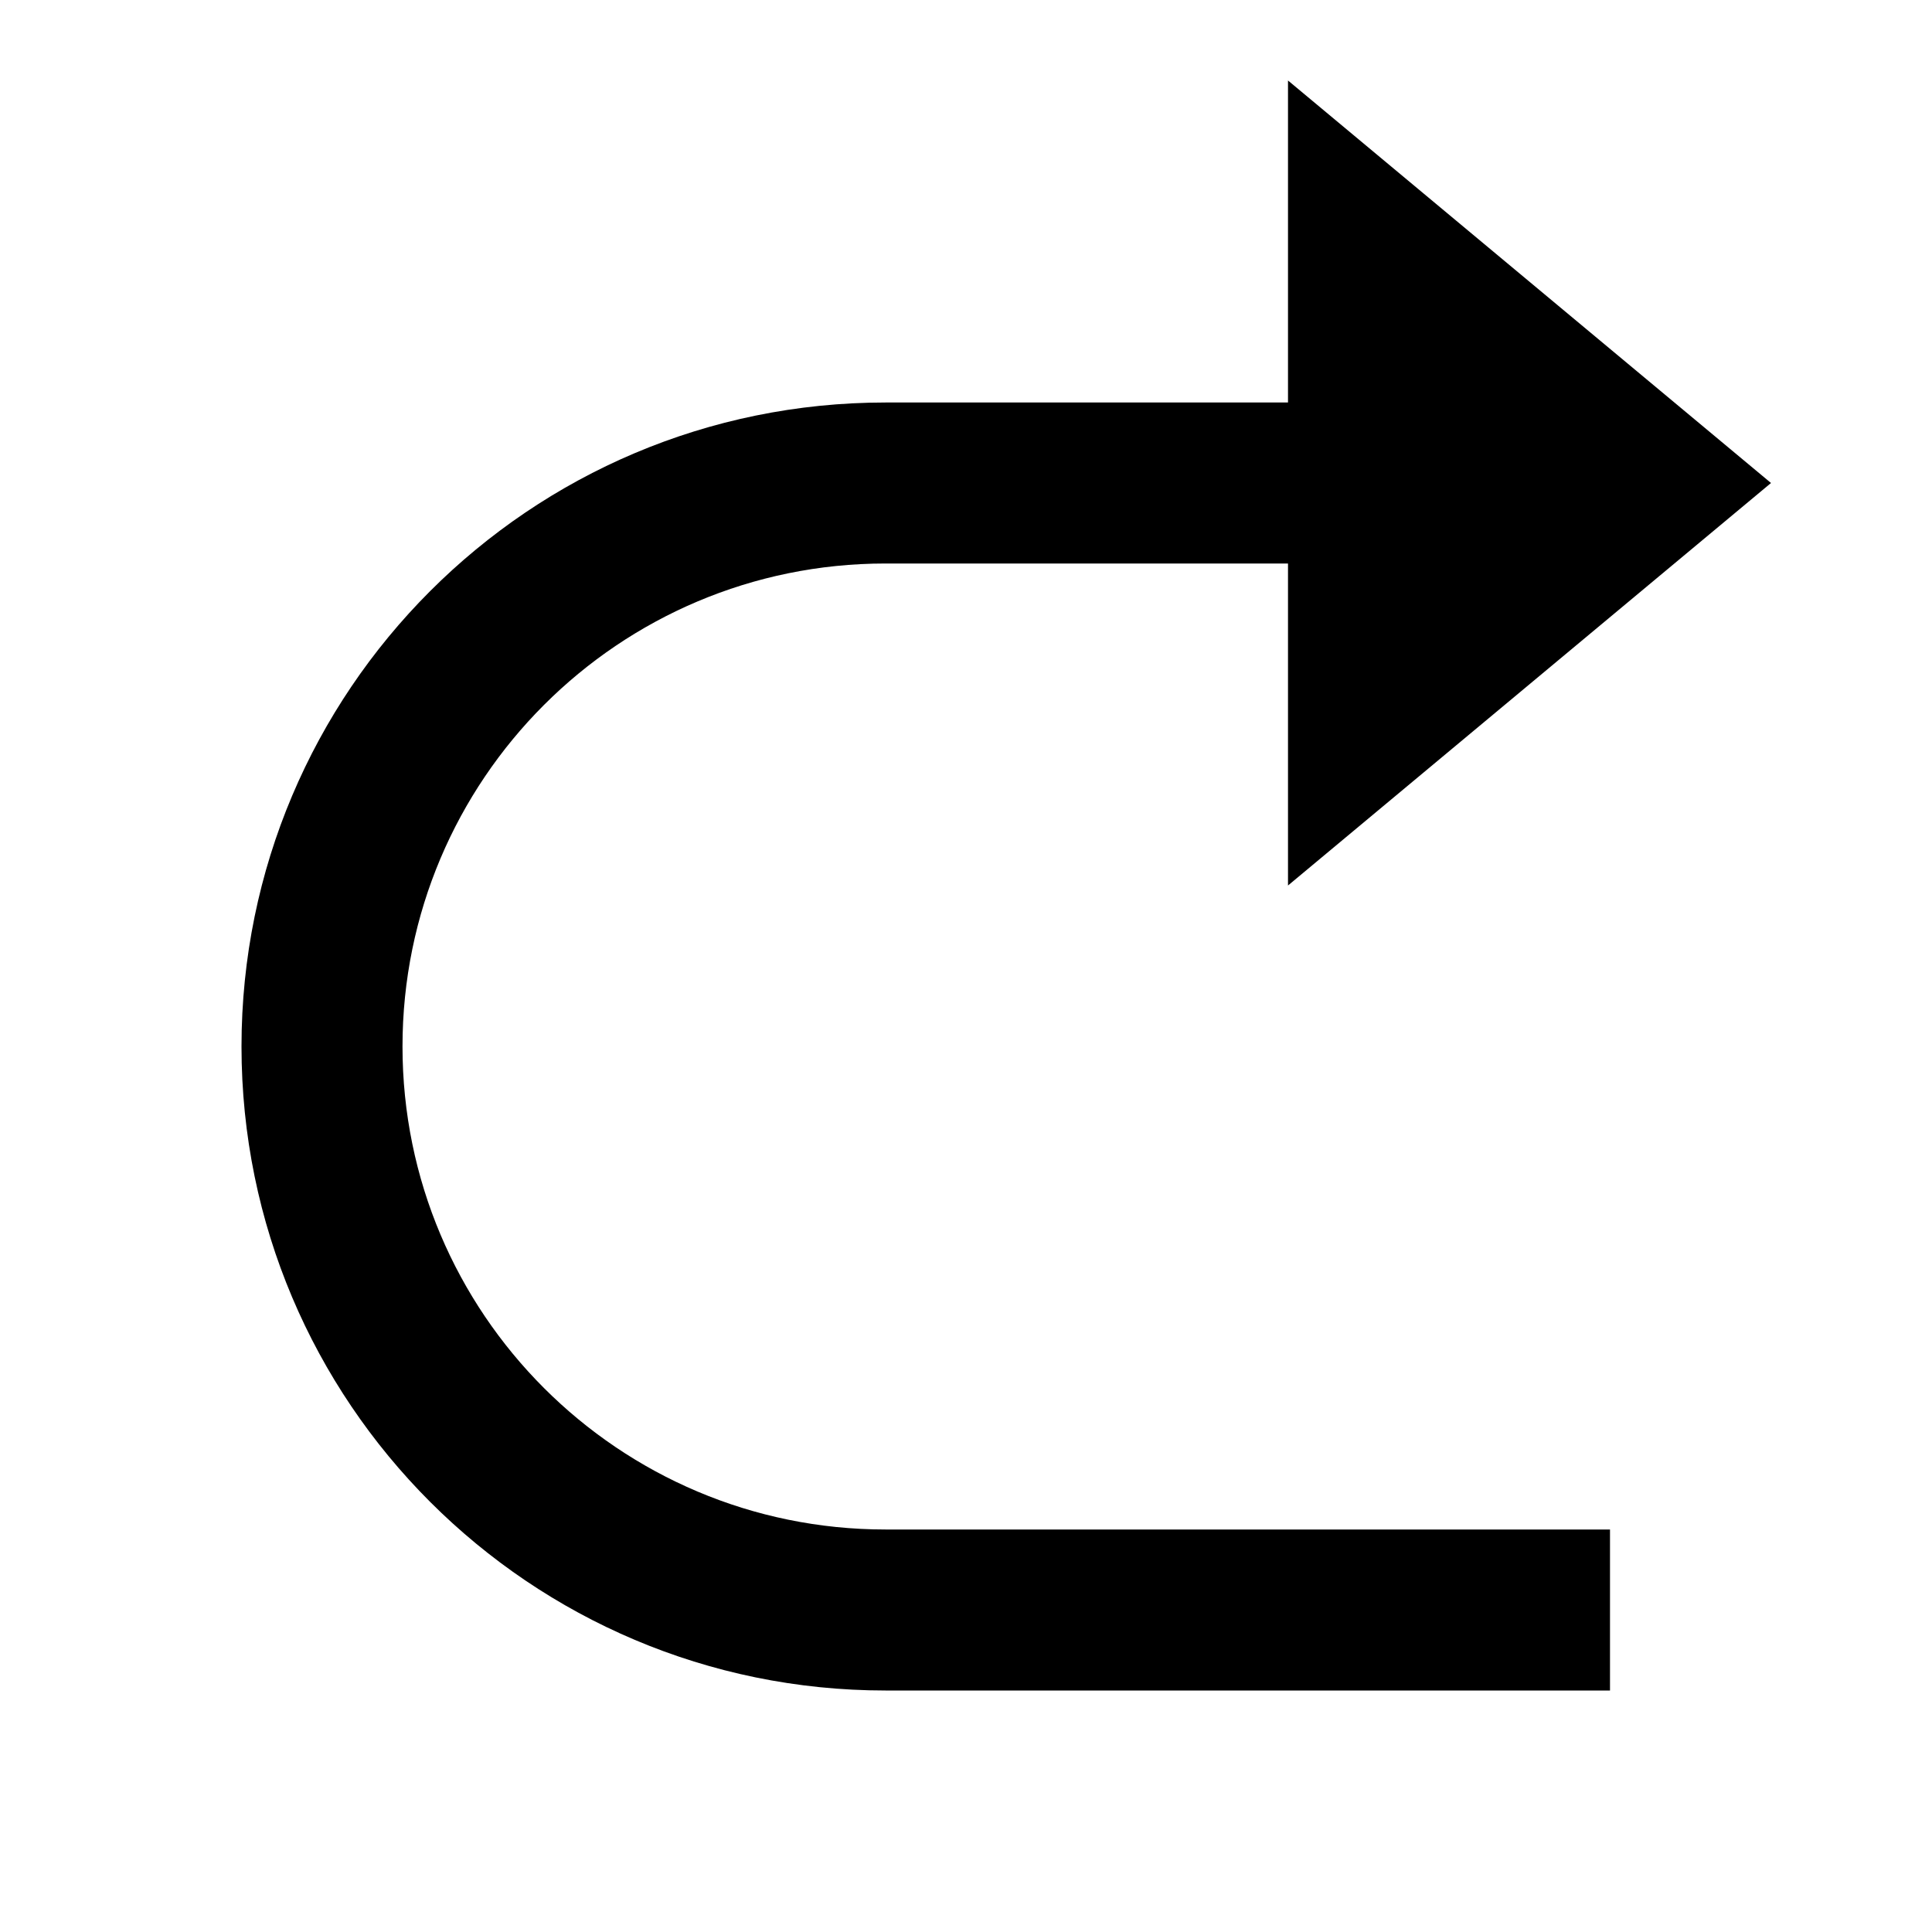
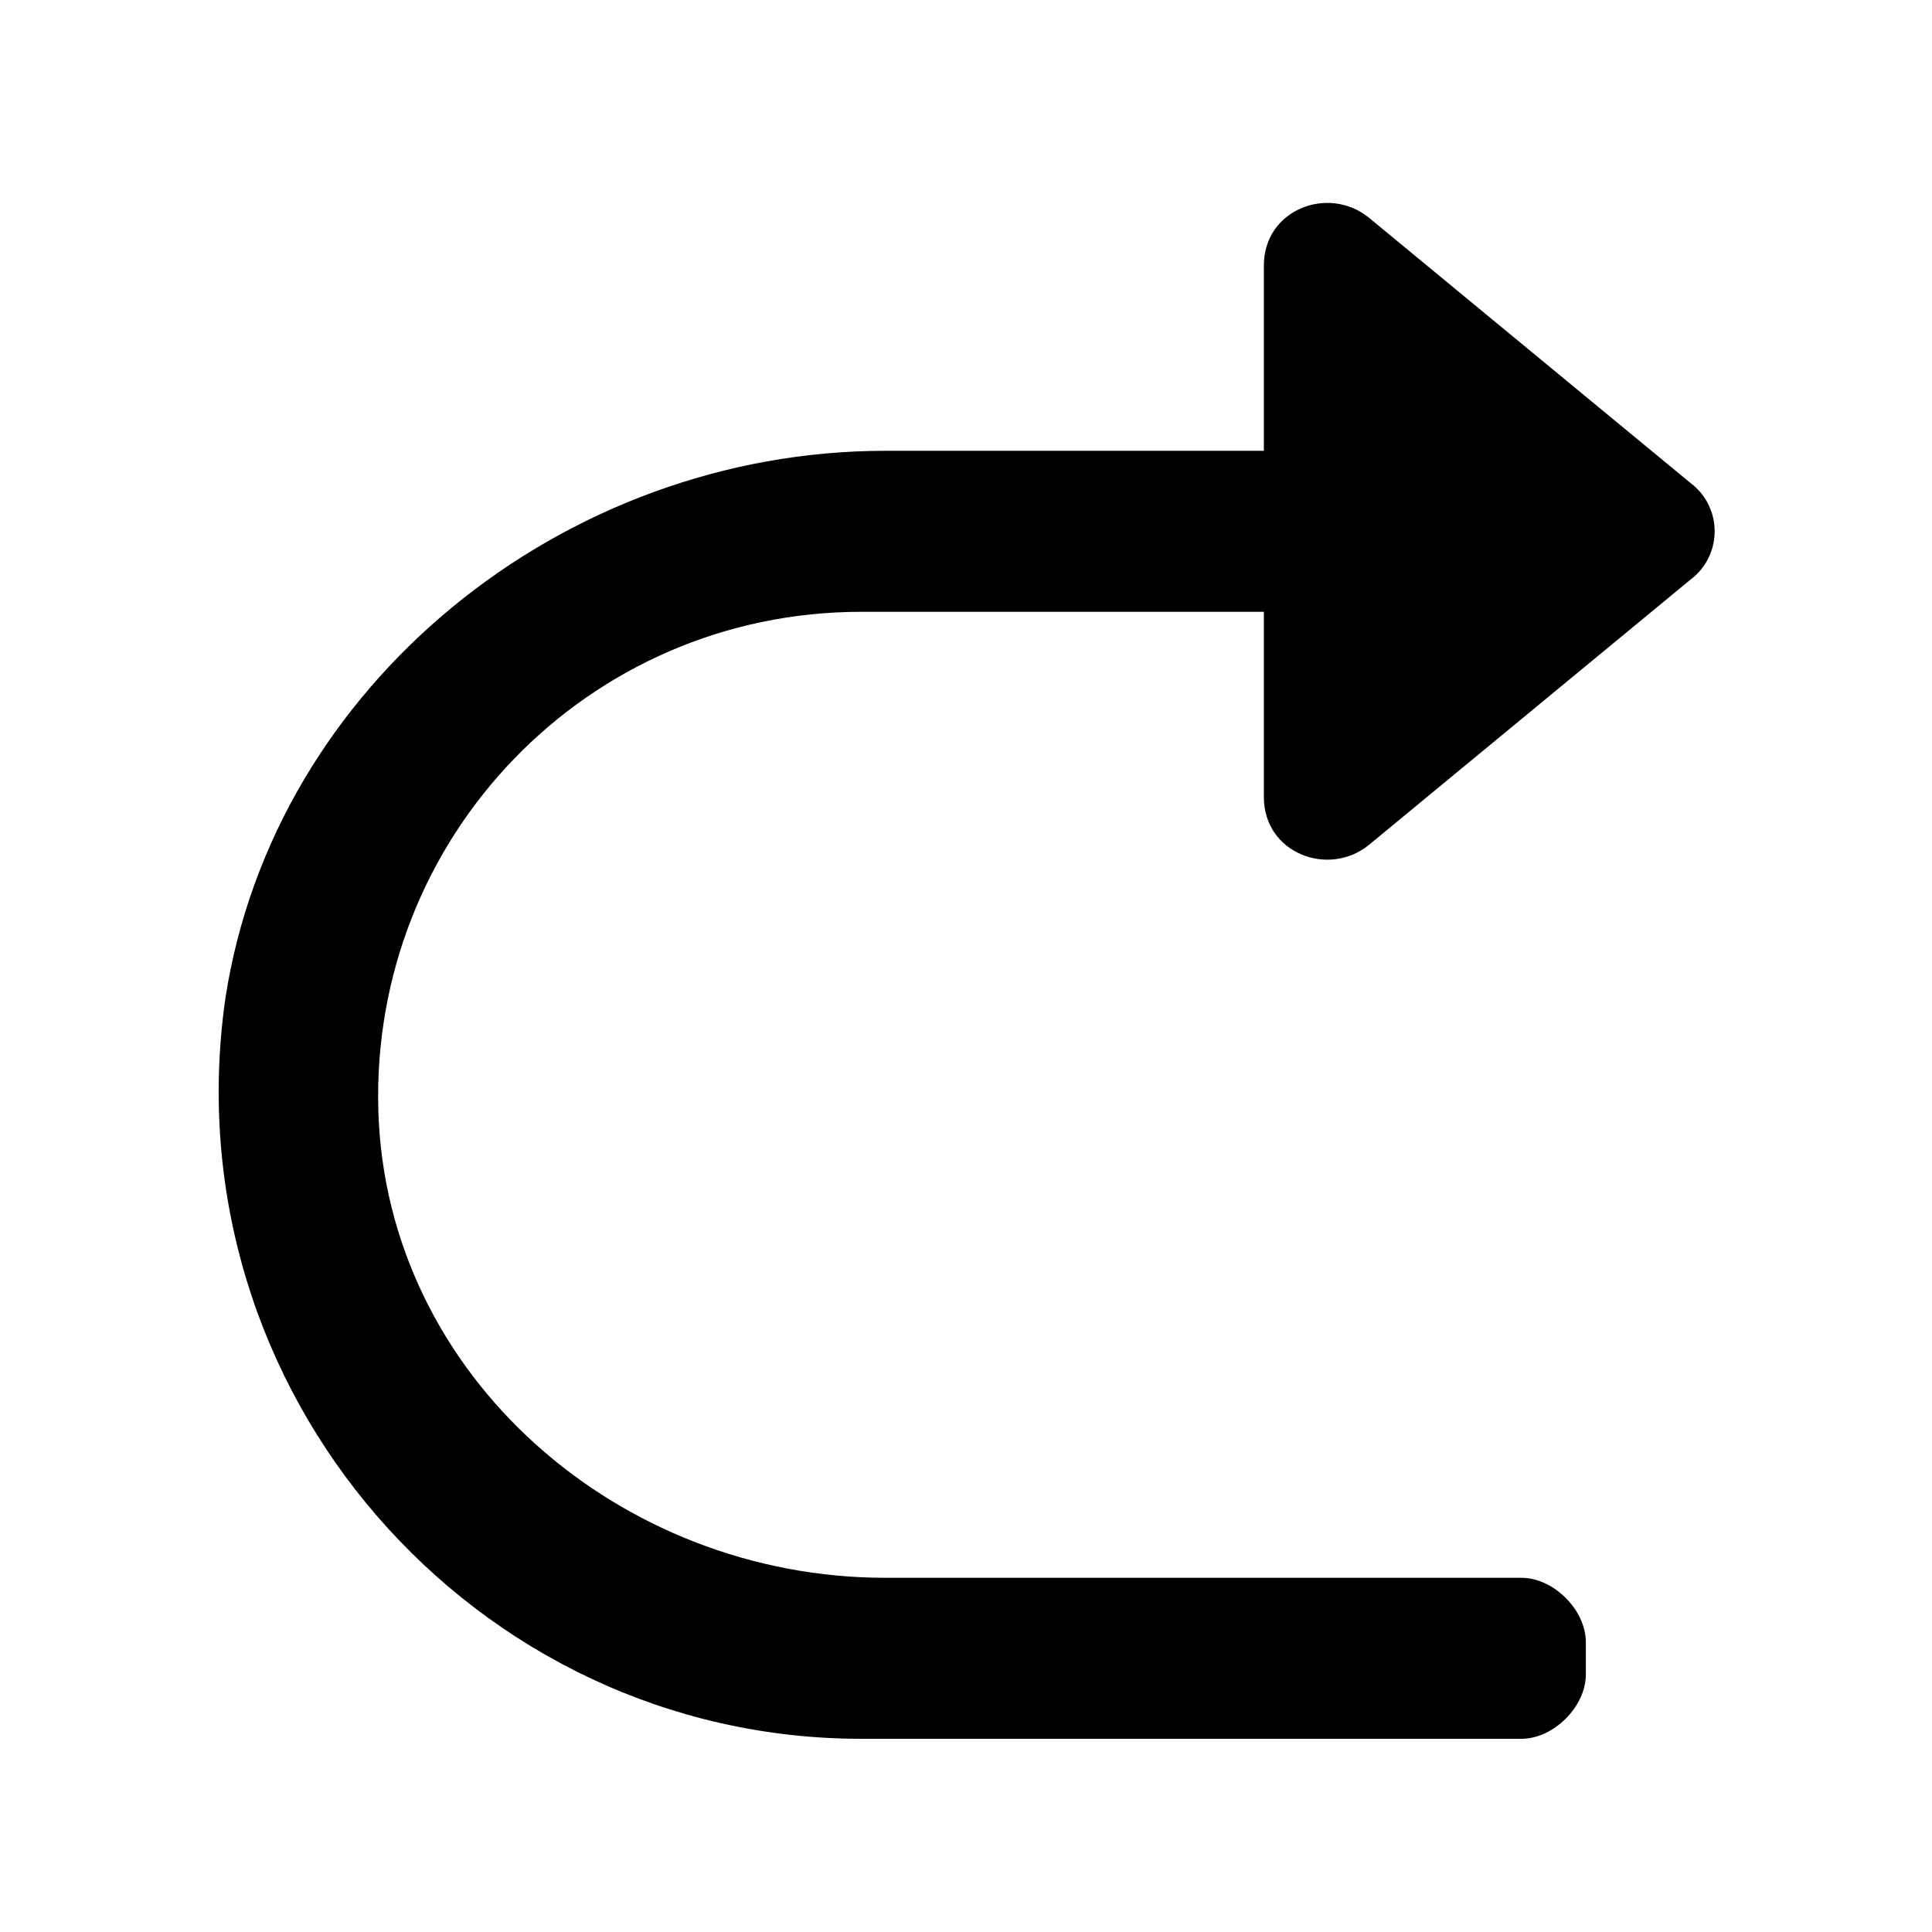
<svg xmlns="http://www.w3.org/2000/svg" viewBox="0 0 24 24" width="24" height="24">
-   <path d="M16 7h-5a6 6 0 1 0 0 12h9v2h-9a8 8 0 1 1 0-16h5V1l6 5-6 5V7z" />
+   <path d="M15.7,7.6v2.3c0,0.7,0.8,1,1.3,0.6l4-3.3c0.4-0.3,0.4-0.9,0-1.2l-4-3.3c-0.5-0.4-1.3-0.1-1.3,0.6v2.3  c0,0,0,0,0,0l-4.7,0c-4,0-7.6,2.9-8.2,6.8c-0.7,4.9,3.1,9.2,7.9,9.2h8.2c0.4,0,0.8-0.4,0.8-0.8v-0.4c0-0.4-0.4-0.8-0.8-0.8l-7.9,0  c-3.3,0-6.2-2.5-6.3-5.8c-0.1-3.4,2.6-6.2,6-6.2L15.7,7.6C15.7,7.5,15.7,7.6,15.7,7.6z" />
</svg>
